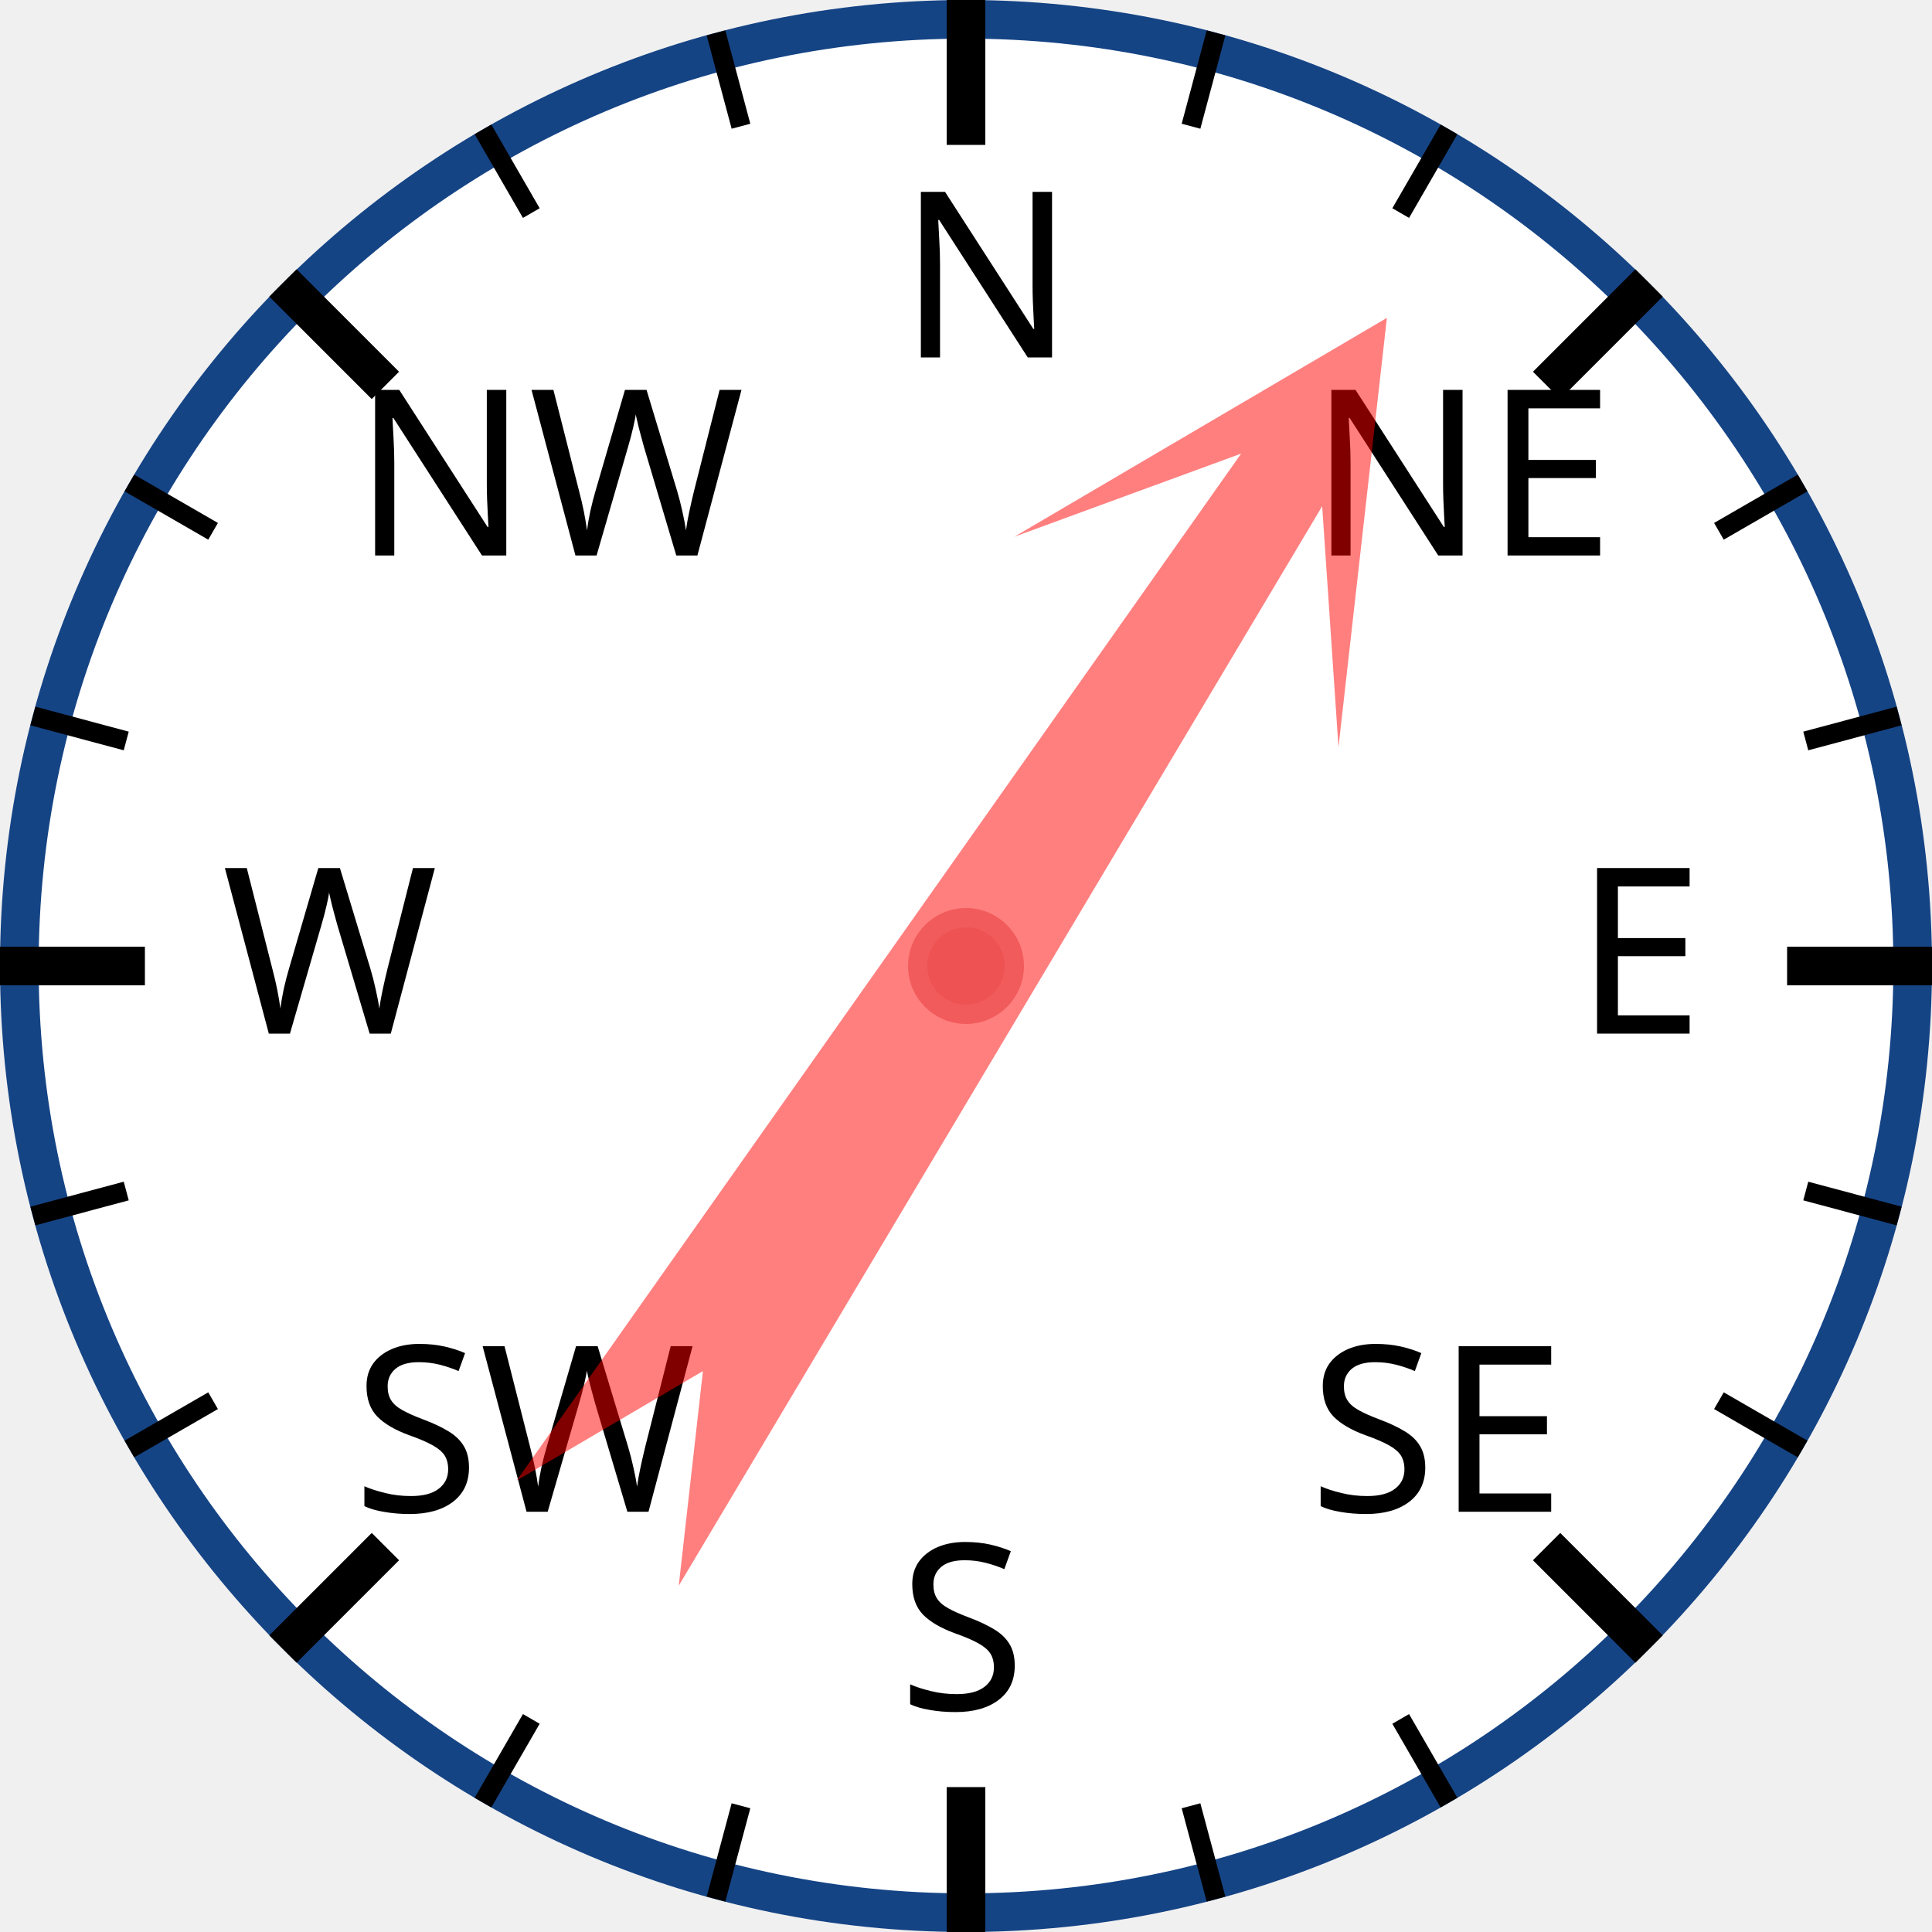
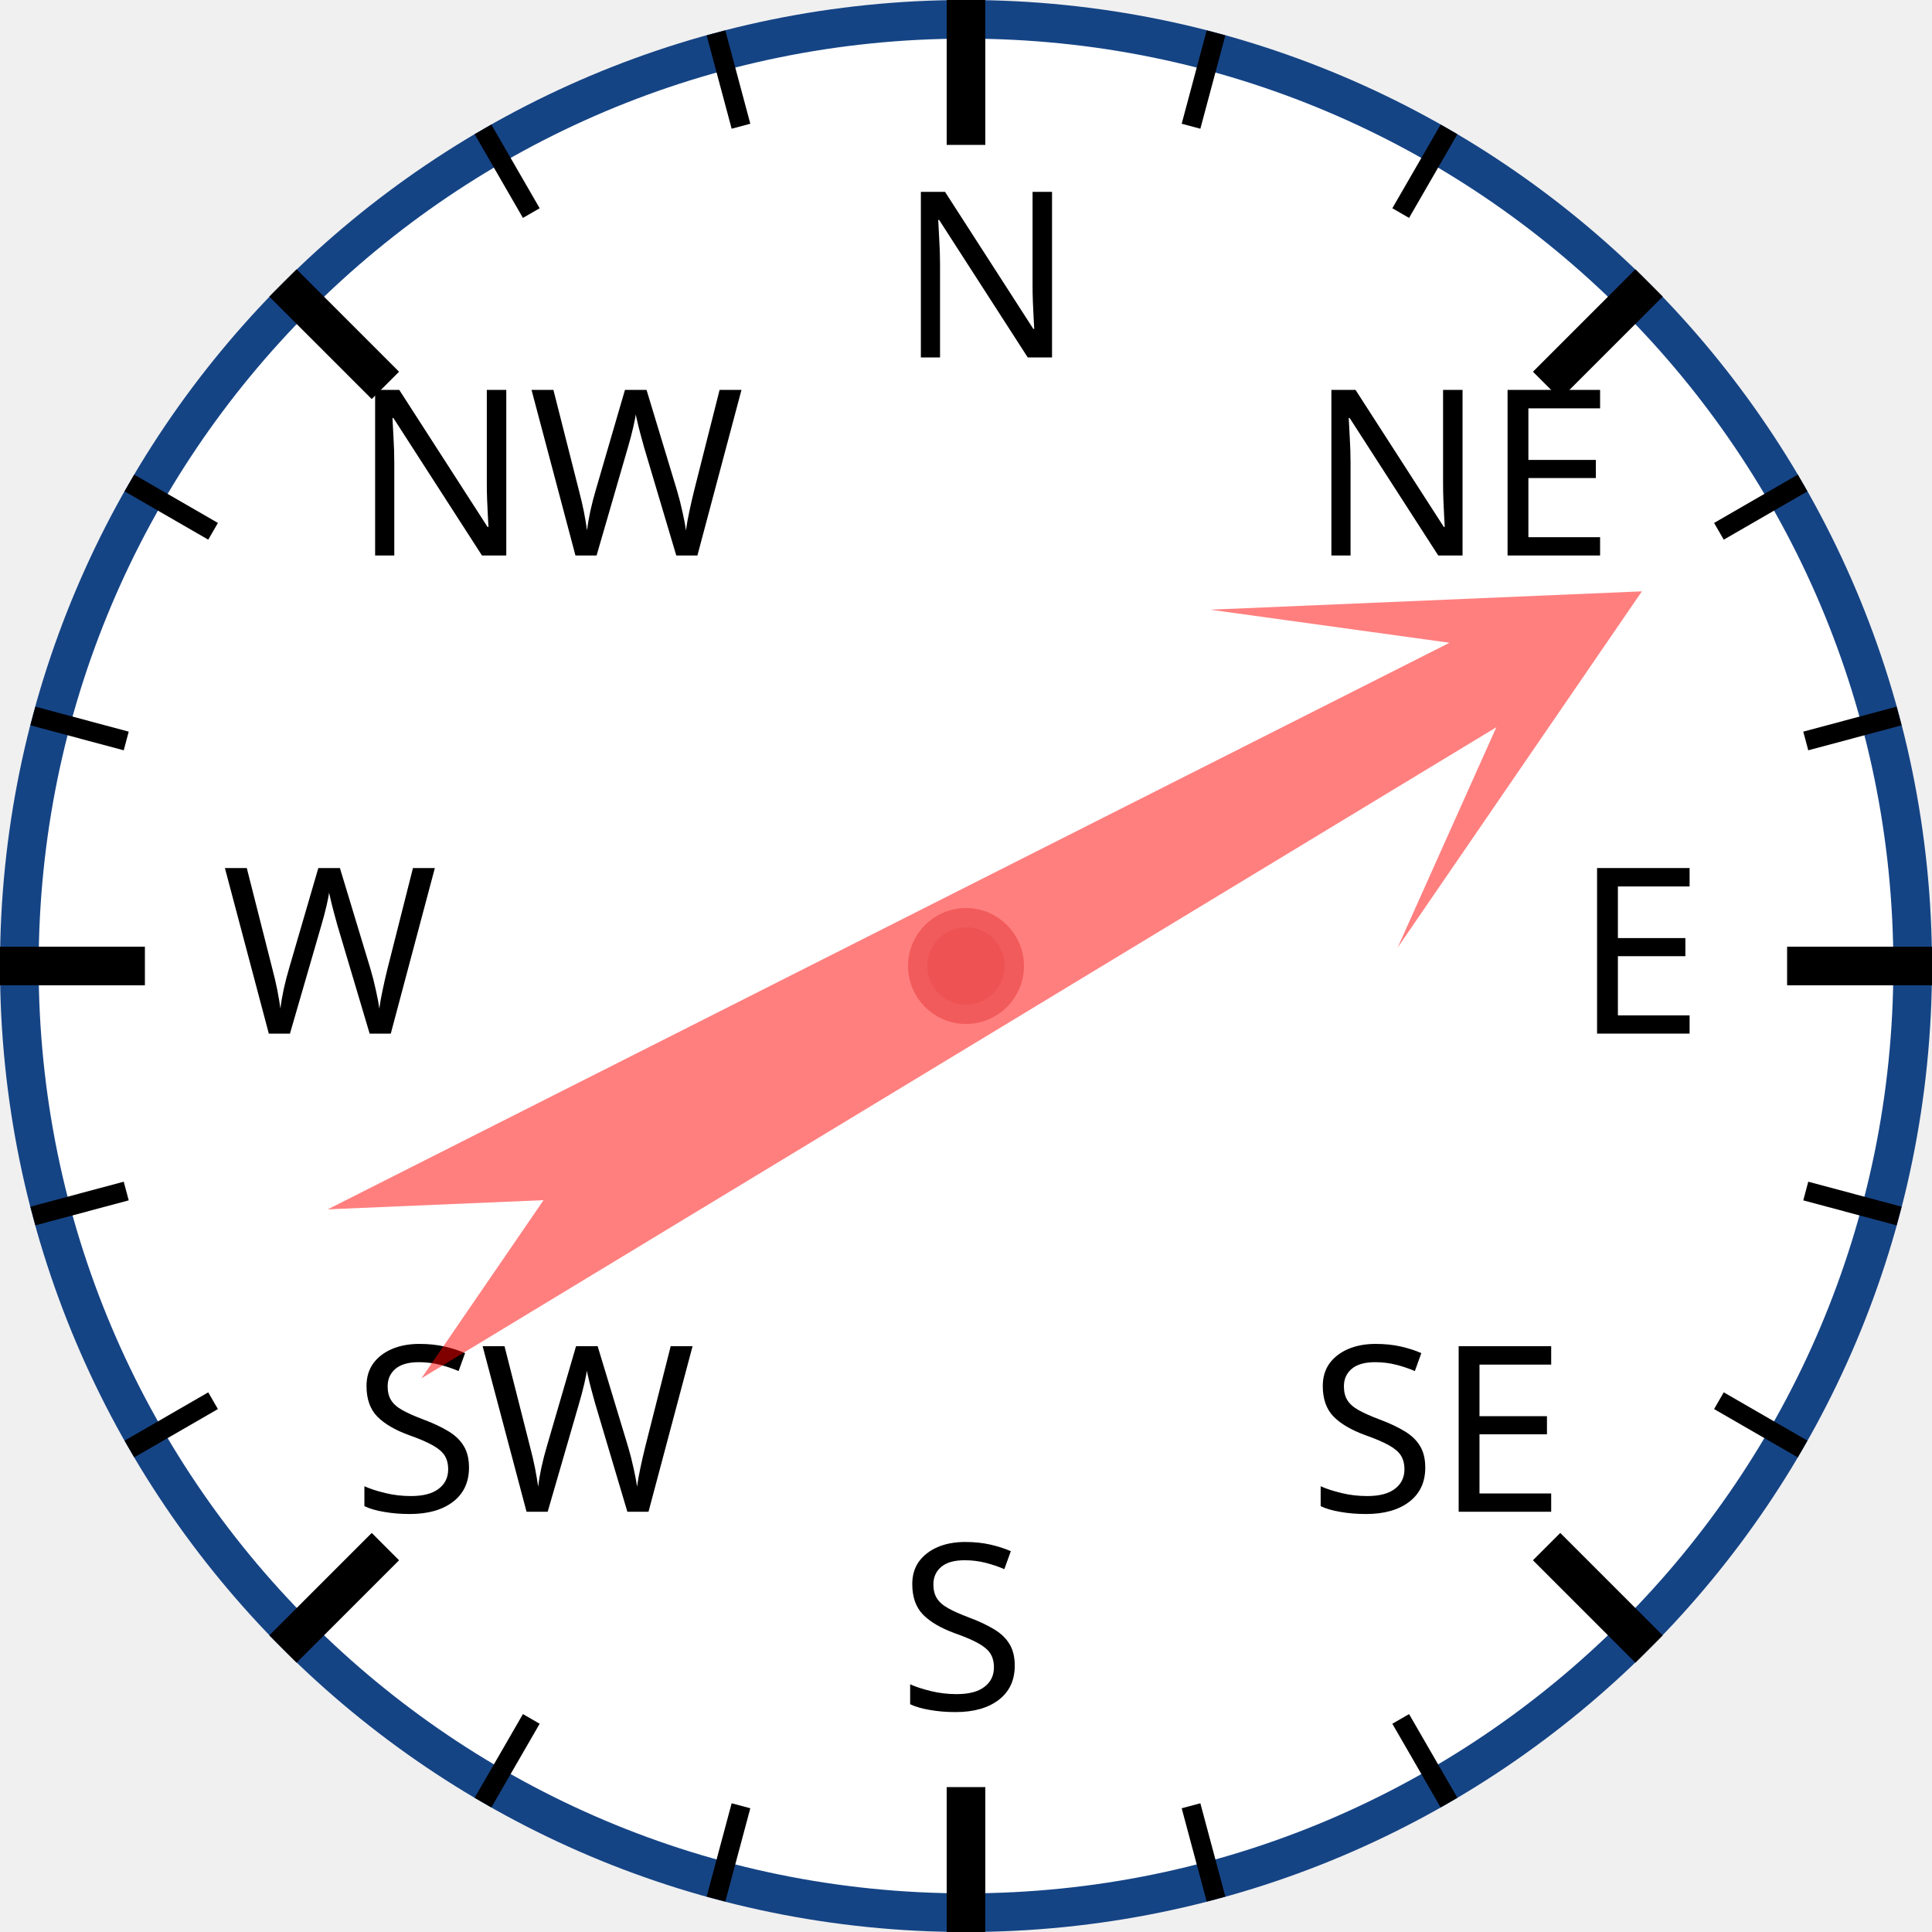
<svg xmlns="http://www.w3.org/2000/svg" width="120px" height="120px" viewBox="0 0 200 200">
  <circle cx="100" cy="100" r="98" style="fill: white; stroke: #154485; stroke-width: 4;" />
  <text x="93.0" y="37.0" style="font-family: sans-serif; font-size: 18pt;">N</text>
  <line x1="100.0" y1="0.0" x2="100.0" y2="15.0" style="stroke: black; stroke-width: 4;" />
  <line x1="74.118" y1="3.407" x2="76.706" y2="13.067" style="stroke: black; stroke-width: 2;" />
  <line x1="50" y1="13.397" x2="55" y2="22.058" style="stroke: black; stroke-width: 2;" />
  <text x="36.503" y="57.503" style="font-family: sans-serif; font-size: 18pt;">NW</text>
  <line x1="29.289" y1="29.289" x2="39.896" y2="39.896" style="stroke: black; stroke-width: 4;" />
  <line x1="13.397" y1="50" x2="22.058" y2="55" style="stroke: black; stroke-width: 2;" />
  <line x1="3.407" y1="74.118" x2="13.067" y2="76.706" style="stroke: black; stroke-width: 2;" />
  <text x="23.0" y="107.0" style="font-family: sans-serif; font-size: 18pt;">W</text>
  <line x1="0.0" y1="100.0" x2="15.0" y2="100.0" style="stroke: black; stroke-width: 4;" />
  <line x1="3.407" y1="125.882" x2="13.067" y2="123.294" style="stroke: black; stroke-width: 2;" />
  <line x1="13.397" y1="150" x2="22.058" y2="145" style="stroke: black; stroke-width: 2;" />
  <text x="36.503" y="156.497" style="font-family: sans-serif; font-size: 18pt;">SW</text>
  <line x1="29.289" y1="170.711" x2="39.896" y2="160.104" style="stroke: black; stroke-width: 4;" />
  <line x1="50" y1="186.603" x2="55" y2="177.942" style="stroke: black; stroke-width: 2;" />
  <line x1="74.118" y1="196.593" x2="76.706" y2="186.933" style="stroke: black; stroke-width: 2;" />
  <text x="93" y="177.0" style="font-family: sans-serif; font-size: 18pt;">S</text>
  <line x1="100" y1="200.0" x2="100" y2="185.0" style="stroke: black; stroke-width: 4;" />
  <line x1="125.882" y1="196.593" x2="123.294" y2="186.933" style="stroke: black; stroke-width: 2;" />
  <line x1="150.0" y1="186.603" x2="145.0" y2="177.942" style="stroke: black; stroke-width: 2;" />
  <text x="135.497" y="156.497" style="font-family: sans-serif; font-size: 18pt;">SE</text>
  <line x1="170.711" y1="170.711" x2="160.104" y2="160.104" style="stroke: black; stroke-width: 4;" />
  <line x1="186.603" y1="150" x2="177.942" y2="145" style="stroke: black; stroke-width: 2;" />
  <line x1="196.593" y1="125.882" x2="186.933" y2="123.294" style="stroke: black; stroke-width: 2;" />
  <text x="163.0" y="107" style="font-family: sans-serif; font-size: 18pt;">E</text>
  <line x1="200.0" y1="100" x2="185.0" y2="100" style="stroke: black; stroke-width: 4;" />
  <line x1="196.593" y1="74.118" x2="186.933" y2="76.706" style="stroke: black; stroke-width: 2;" />
  <line x1="186.603" y1="50" x2="177.942" y2="55" style="stroke: black; stroke-width: 2;" />
  <text x="135.497" y="57.503" style="font-family: sans-serif; font-size: 18pt;">NE</text>
  <line x1="170.711" y1="29.289" x2="160.104" y2="39.896" style="stroke: black; stroke-width: 4;" />
  <line x1="150" y1="13.397" x2="145" y2="22.058" style="stroke: black; stroke-width: 2;" />
  <line x1="125.882" y1="3.407" x2="123.294" y2="13.067" style="stroke: black; stroke-width: 2;" />
-   <polygon points="100 20 120 60 105 40 110 170 100 150 90 170 95 40 80 60" style="fill: red; fill-opacity: 0.5;" transform="rotate(33,100,100)" />
+   <polygon points="100 20 120 60 105 40 110 170 100 150 90 170 95 40 80 60" style="fill: red; fill-opacity: 0.5;" transform="rotate(61,100,100)" />
  <circle cx="100" cy="100" r="5" style="fill: #EE5252; stroke: #F25B5B; stroke-width: 2;" />
</svg>
